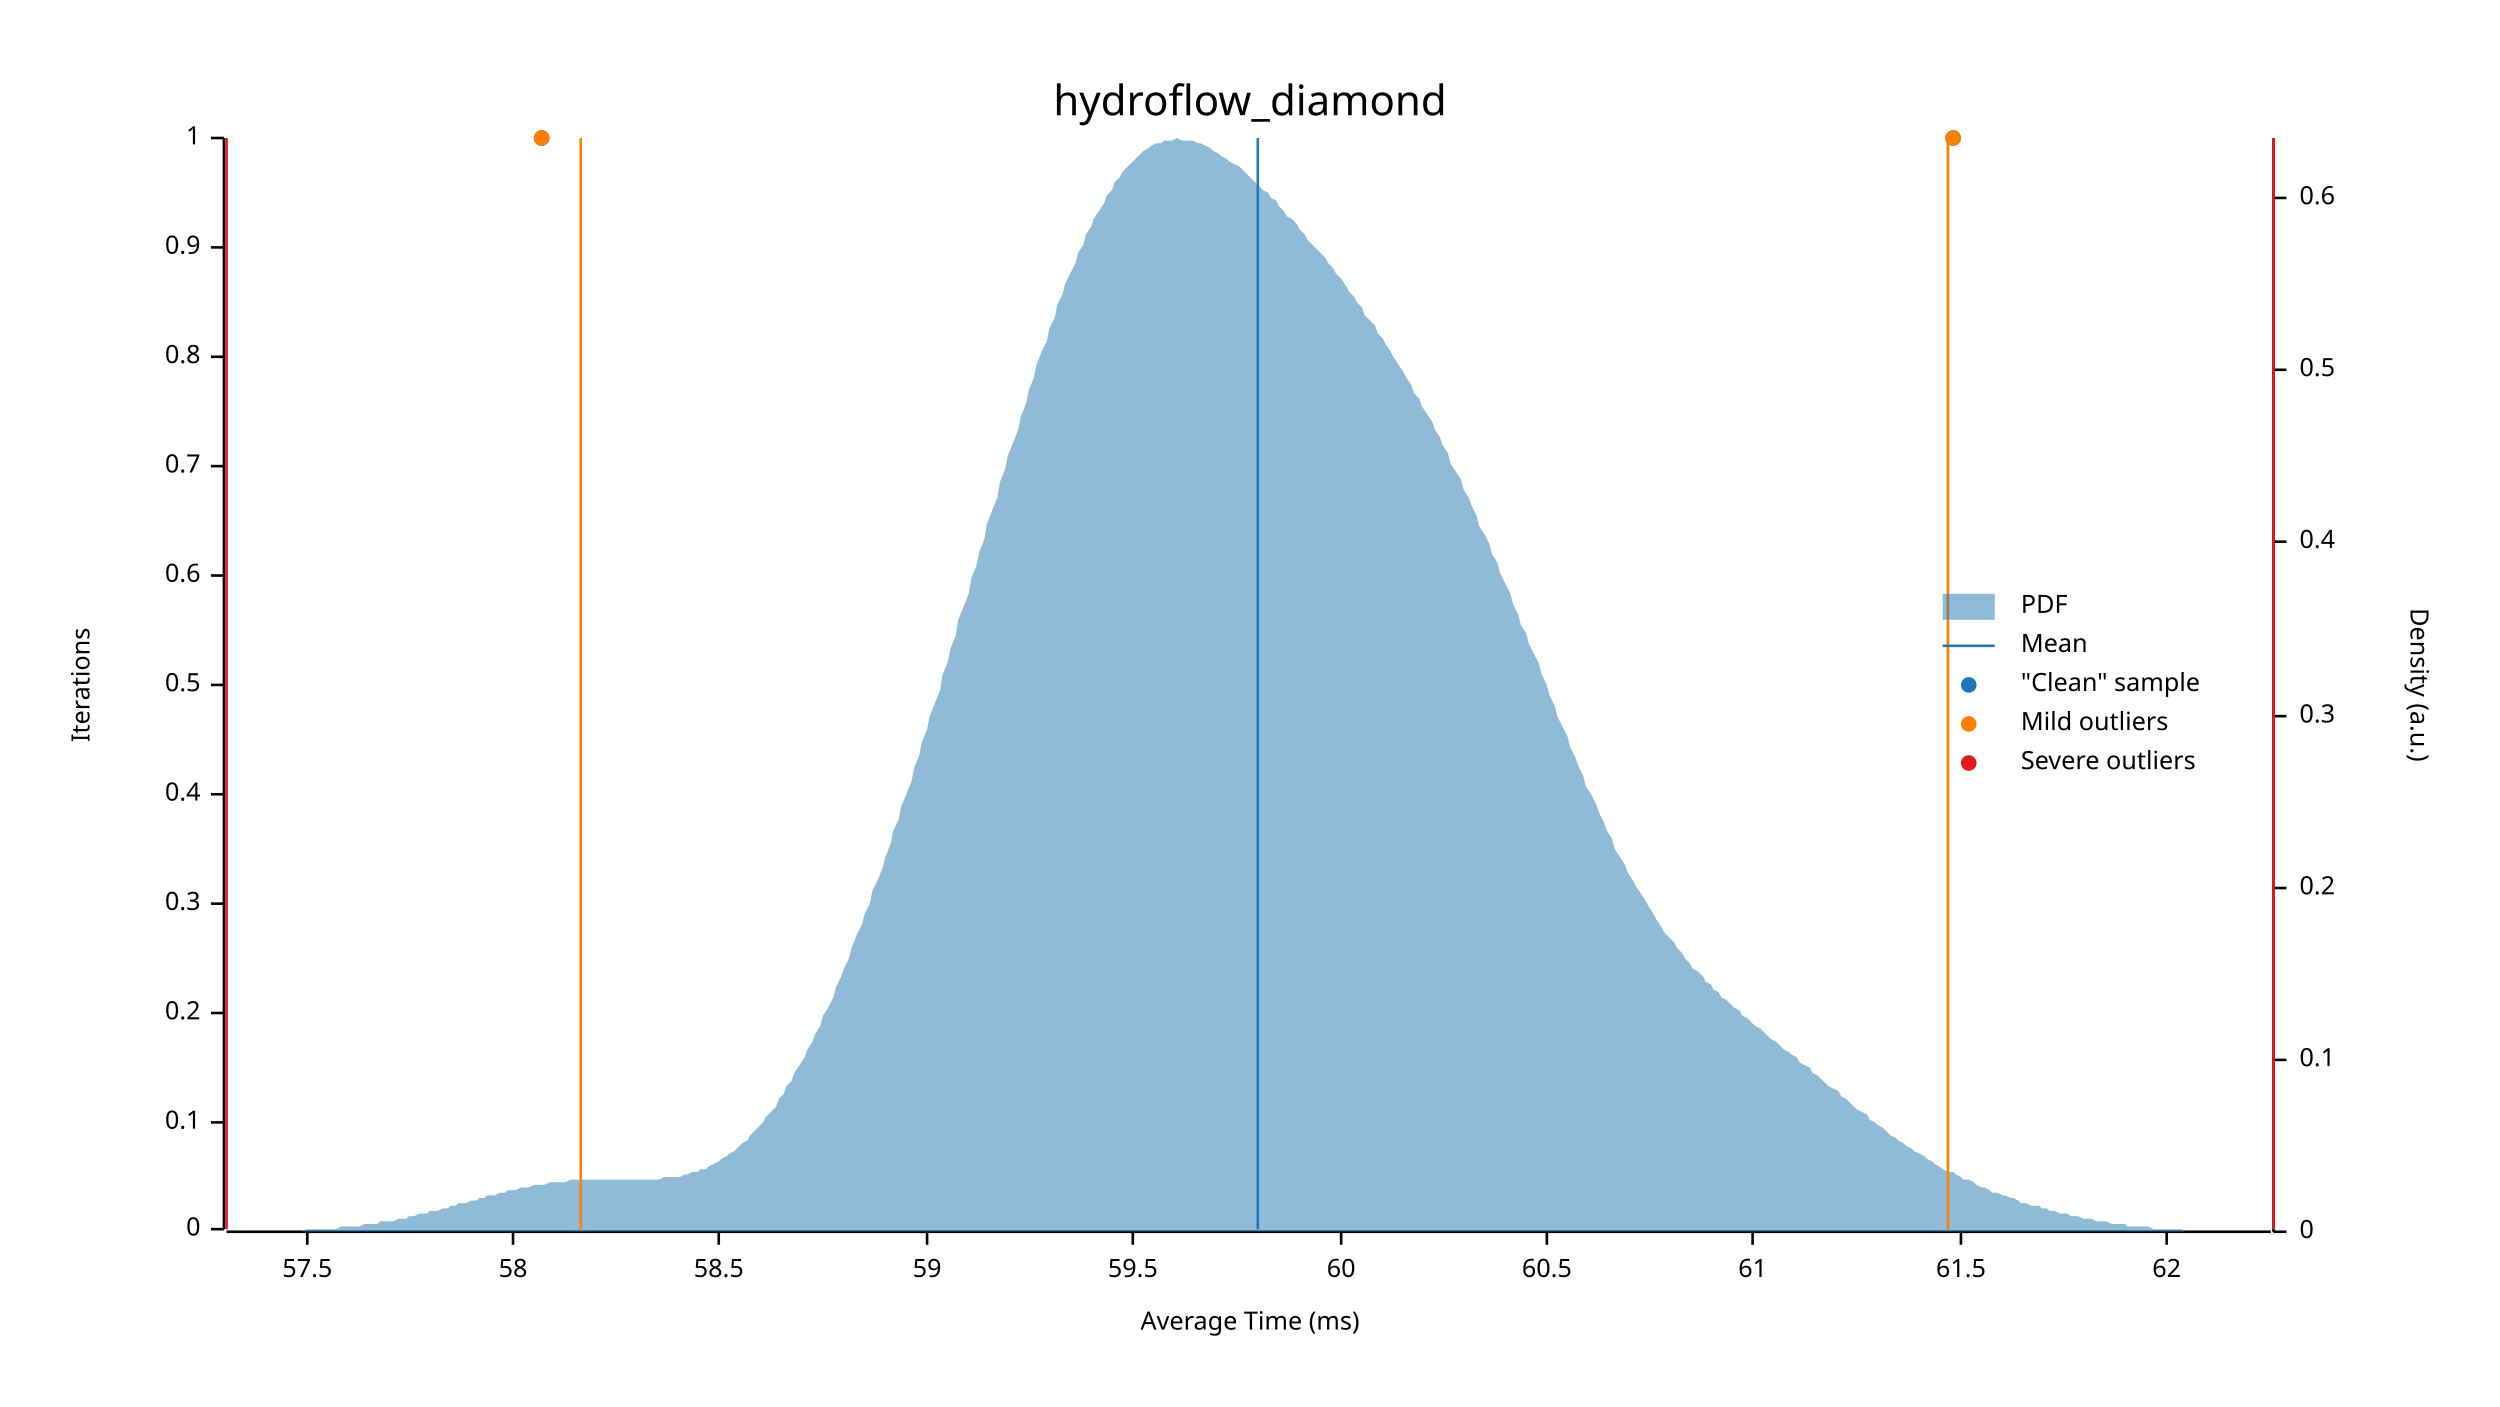
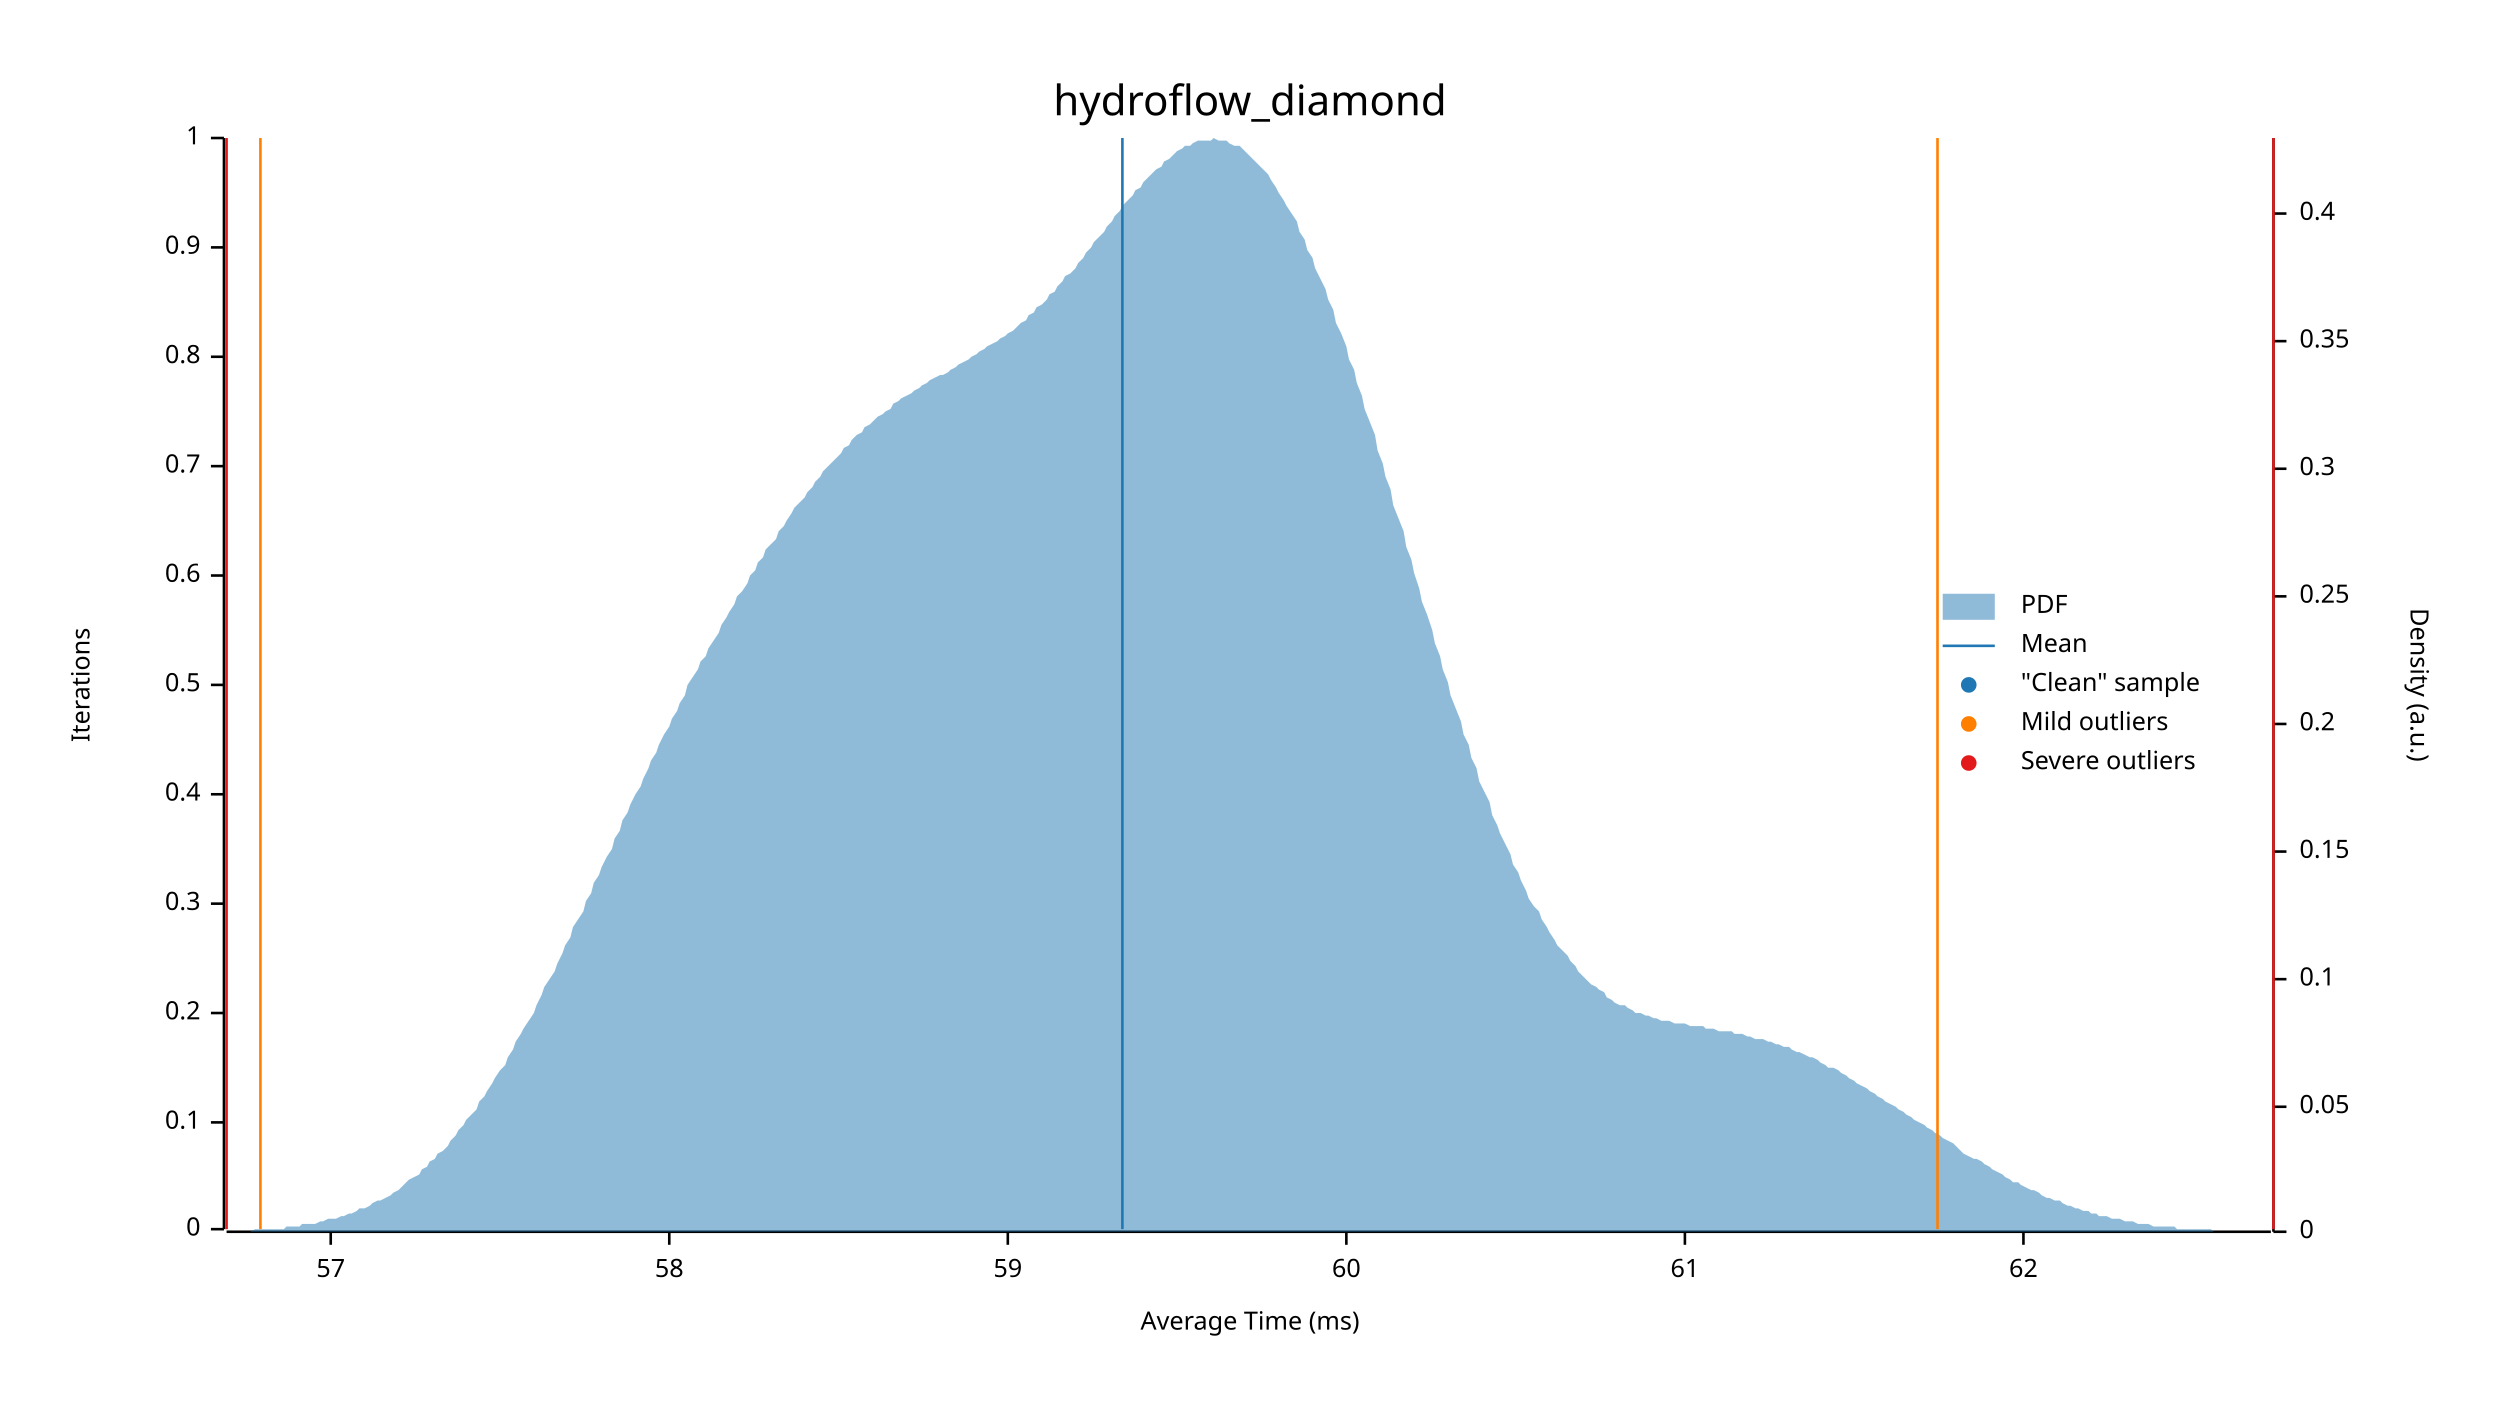
<svg xmlns="http://www.w3.org/2000/svg" width="960" height="540" viewBox="0 0 960 540">
  <text x="480" y="32" dy="0.76em" text-anchor="middle" font-family="sans-serif" font-size="16.129" opacity="1" fill="#000000">
hydroflow_diamond
</text>
  <text x="27" y="263" dy="0.76em" text-anchor="middle" font-family="sans-serif" font-size="9.677" opacity="1" fill="#000000" transform="rotate(270, 27, 263)">
Iterations
</text>
  <text x="480" y="513" dy="-0.5ex" text-anchor="middle" font-family="sans-serif" font-size="9.677" opacity="1" fill="#000000">
Average Time (ms)
</text>
  <polyline fill="none" opacity="1" stroke="#000000" stroke-width="1" points="86,53 86,472 " />
  <text x="77" y="472" dy="0.5ex" text-anchor="end" font-family="sans-serif" font-size="9.677" opacity="1" fill="#000000">
0
</text>
  <polyline fill="none" opacity="1" stroke="#000000" stroke-width="1" points="81,472 86,472 " />
  <text x="77" y="431" dy="0.5ex" text-anchor="end" font-family="sans-serif" font-size="9.677" opacity="1" fill="#000000">
0.1
</text>
  <polyline fill="none" opacity="1" stroke="#000000" stroke-width="1" points="81,431 86,431 " />
  <text x="77" y="389" dy="0.5ex" text-anchor="end" font-family="sans-serif" font-size="9.677" opacity="1" fill="#000000">
0.2
</text>
  <polyline fill="none" opacity="1" stroke="#000000" stroke-width="1" points="81,389 86,389 " />
  <text x="77" y="347" dy="0.5ex" text-anchor="end" font-family="sans-serif" font-size="9.677" opacity="1" fill="#000000">
0.3
</text>
  <polyline fill="none" opacity="1" stroke="#000000" stroke-width="1" points="81,347 86,347 " />
  <text x="77" y="305" dy="0.5ex" text-anchor="end" font-family="sans-serif" font-size="9.677" opacity="1" fill="#000000">
0.4
</text>
  <polyline fill="none" opacity="1" stroke="#000000" stroke-width="1" points="81,305 86,305 " />
  <text x="77" y="263" dy="0.5ex" text-anchor="end" font-family="sans-serif" font-size="9.677" opacity="1" fill="#000000">
0.5
</text>
  <polyline fill="none" opacity="1" stroke="#000000" stroke-width="1" points="81,263 86,263 " />
  <text x="77" y="221" dy="0.5ex" text-anchor="end" font-family="sans-serif" font-size="9.677" opacity="1" fill="#000000">
0.6
</text>
  <polyline fill="none" opacity="1" stroke="#000000" stroke-width="1" points="81,221 86,221 " />
  <text x="77" y="179" dy="0.5ex" text-anchor="end" font-family="sans-serif" font-size="9.677" opacity="1" fill="#000000">
0.7
</text>
  <polyline fill="none" opacity="1" stroke="#000000" stroke-width="1" points="81,179 86,179 " />
  <text x="77" y="137" dy="0.5ex" text-anchor="end" font-family="sans-serif" font-size="9.677" opacity="1" fill="#000000">
0.8
</text>
  <polyline fill="none" opacity="1" stroke="#000000" stroke-width="1" points="81,137 86,137 " />
  <text x="77" y="95" dy="0.5ex" text-anchor="end" font-family="sans-serif" font-size="9.677" opacity="1" fill="#000000">
0.9
</text>
  <polyline fill="none" opacity="1" stroke="#000000" stroke-width="1" points="81,95 86,95 " />
  <text x="77" y="53" dy="0.5ex" text-anchor="end" font-family="sans-serif" font-size="9.677" opacity="1" fill="#000000">
1
</text>
  <polyline fill="none" opacity="1" stroke="#000000" stroke-width="1" points="81,53 86,53 " />
  <polyline fill="none" opacity="1" stroke="#000000" stroke-width="1" points="87,473 872,473 " />
-   <text x="118" y="483" dy="0.76em" text-anchor="middle" font-family="sans-serif" font-size="9.677" opacity="1" fill="#000000">
- 57.5
+   <text x="127" y="483" dy="0.76em" text-anchor="middle" font-family="sans-serif" font-size="9.677" opacity="1" fill="#000000">
+ 57
</text>
-   <polyline fill="none" opacity="1" stroke="#000000" stroke-width="1" points="118,473 118,478 " />
-   <text x="197" y="483" dy="0.76em" text-anchor="middle" font-family="sans-serif" font-size="9.677" opacity="1" fill="#000000">
+   <polyline fill="none" opacity="1" stroke="#000000" stroke-width="1" points="127,473 127,478 " />
+   <text x="257" y="483" dy="0.76em" text-anchor="middle" font-family="sans-serif" font-size="9.677" opacity="1" fill="#000000">
58
</text>
-   <polyline fill="none" opacity="1" stroke="#000000" stroke-width="1" points="197,473 197,478 " />
-   <text x="276" y="483" dy="0.76em" text-anchor="middle" font-family="sans-serif" font-size="9.677" opacity="1" fill="#000000">
- 58.5
- </text>
-   <polyline fill="none" opacity="1" stroke="#000000" stroke-width="1" points="276,473 276,478 " />
-   <text x="356" y="483" dy="0.76em" text-anchor="middle" font-family="sans-serif" font-size="9.677" opacity="1" fill="#000000">
+   <polyline fill="none" opacity="1" stroke="#000000" stroke-width="1" points="257,473 257,478 " />
+   <text x="387" y="483" dy="0.76em" text-anchor="middle" font-family="sans-serif" font-size="9.677" opacity="1" fill="#000000">
59
</text>
-   <polyline fill="none" opacity="1" stroke="#000000" stroke-width="1" points="356,473 356,478 " />
-   <text x="435" y="483" dy="0.76em" text-anchor="middle" font-family="sans-serif" font-size="9.677" opacity="1" fill="#000000">
- 59.5
- </text>
-   <polyline fill="none" opacity="1" stroke="#000000" stroke-width="1" points="435,473 435,478 " />
-   <text x="515" y="483" dy="0.76em" text-anchor="middle" font-family="sans-serif" font-size="9.677" opacity="1" fill="#000000">
+   <polyline fill="none" opacity="1" stroke="#000000" stroke-width="1" points="387,473 387,478 " />
+   <text x="517" y="483" dy="0.76em" text-anchor="middle" font-family="sans-serif" font-size="9.677" opacity="1" fill="#000000">
60
</text>
-   <polyline fill="none" opacity="1" stroke="#000000" stroke-width="1" points="515,473 515,478 " />
-   <text x="594" y="483" dy="0.76em" text-anchor="middle" font-family="sans-serif" font-size="9.677" opacity="1" fill="#000000">
- 60.5
- </text>
-   <polyline fill="none" opacity="1" stroke="#000000" stroke-width="1" points="594,473 594,478 " />
-   <text x="673" y="483" dy="0.76em" text-anchor="middle" font-family="sans-serif" font-size="9.677" opacity="1" fill="#000000">
+   <polyline fill="none" opacity="1" stroke="#000000" stroke-width="1" points="517,473 517,478 " />
+   <text x="647" y="483" dy="0.76em" text-anchor="middle" font-family="sans-serif" font-size="9.677" opacity="1" fill="#000000">
61
</text>
-   <polyline fill="none" opacity="1" stroke="#000000" stroke-width="1" points="673,473 673,478 " />
-   <text x="753" y="483" dy="0.76em" text-anchor="middle" font-family="sans-serif" font-size="9.677" opacity="1" fill="#000000">
- 61.5
- </text>
-   <polyline fill="none" opacity="1" stroke="#000000" stroke-width="1" points="753,473 753,478 " />
-   <text x="832" y="483" dy="0.76em" text-anchor="middle" font-family="sans-serif" font-size="9.677" opacity="1" fill="#000000">
+   <polyline fill="none" opacity="1" stroke="#000000" stroke-width="1" points="647,473 647,478 " />
+   <text x="777" y="483" dy="0.76em" text-anchor="middle" font-family="sans-serif" font-size="9.677" opacity="1" fill="#000000">
62
</text>
-   <polyline fill="none" opacity="1" stroke="#000000" stroke-width="1" points="832,473 832,478 " />
+   <polyline fill="none" opacity="1" stroke="#000000" stroke-width="1" points="777,473 777,478 " />
  <text x="933" y="263" dy="0.76em" text-anchor="middle" font-family="sans-serif" font-size="9.677" opacity="1" fill="#000000" transform="rotate(90, 933, 263)">
Density (a.u.)
</text>
  <polyline fill="none" opacity="1" stroke="#000000" stroke-width="1" points="873,53 873,473 " />
  <text x="883" y="473" dy="0.5ex" text-anchor="start" font-family="sans-serif" font-size="9.677" opacity="1" fill="#000000">
0
</text>
  <polyline fill="none" opacity="1" stroke="#000000" stroke-width="1" points="873,473 878,473 " />
-   <text x="883" y="407" dy="0.5ex" text-anchor="start" font-family="sans-serif" font-size="9.677" opacity="1" fill="#000000">
+   <text x="883" y="425" dy="0.5ex" text-anchor="start" font-family="sans-serif" font-size="9.677" opacity="1" fill="#000000">
+ 0.05
+ </text>
+   <polyline fill="none" opacity="1" stroke="#000000" stroke-width="1" points="873,425 878,425 " />
+   <text x="883" y="376" dy="0.5ex" text-anchor="start" font-family="sans-serif" font-size="9.677" opacity="1" fill="#000000">
0.1
</text>
-   <polyline fill="none" opacity="1" stroke="#000000" stroke-width="1" points="873,407 878,407 " />
-   <text x="883" y="341" dy="0.5ex" text-anchor="start" font-family="sans-serif" font-size="9.677" opacity="1" fill="#000000">
+   <polyline fill="none" opacity="1" stroke="#000000" stroke-width="1" points="873,376 878,376 " />
+   <text x="883" y="327" dy="0.5ex" text-anchor="start" font-family="sans-serif" font-size="9.677" opacity="1" fill="#000000">
+ 0.15
+ </text>
+   <polyline fill="none" opacity="1" stroke="#000000" stroke-width="1" points="873,327 878,327 " />
+   <text x="883" y="278" dy="0.5ex" text-anchor="start" font-family="sans-serif" font-size="9.677" opacity="1" fill="#000000">
0.2
</text>
-   <polyline fill="none" opacity="1" stroke="#000000" stroke-width="1" points="873,341 878,341 " />
-   <text x="883" y="275" dy="0.5ex" text-anchor="start" font-family="sans-serif" font-size="9.677" opacity="1" fill="#000000">
+   <polyline fill="none" opacity="1" stroke="#000000" stroke-width="1" points="873,278 878,278 " />
+   <text x="883" y="229" dy="0.5ex" text-anchor="start" font-family="sans-serif" font-size="9.677" opacity="1" fill="#000000">
+ 0.25
+ </text>
+   <polyline fill="none" opacity="1" stroke="#000000" stroke-width="1" points="873,229 878,229 " />
+   <text x="883" y="180" dy="0.5ex" text-anchor="start" font-family="sans-serif" font-size="9.677" opacity="1" fill="#000000">
0.3
</text>
-   <polyline fill="none" opacity="1" stroke="#000000" stroke-width="1" points="873,275 878,275 " />
-   <text x="883" y="208" dy="0.5ex" text-anchor="start" font-family="sans-serif" font-size="9.677" opacity="1" fill="#000000">
+   <polyline fill="none" opacity="1" stroke="#000000" stroke-width="1" points="873,180 878,180 " />
+   <text x="883" y="131" dy="0.5ex" text-anchor="start" font-family="sans-serif" font-size="9.677" opacity="1" fill="#000000">
+ 0.35
+ </text>
+   <polyline fill="none" opacity="1" stroke="#000000" stroke-width="1" points="873,131 878,131 " />
+   <text x="883" y="82" dy="0.5ex" text-anchor="start" font-family="sans-serif" font-size="9.677" opacity="1" fill="#000000">
0.4
</text>
-   <polyline fill="none" opacity="1" stroke="#000000" stroke-width="1" points="873,208 878,208 " />
-   <text x="883" y="142" dy="0.5ex" text-anchor="start" font-family="sans-serif" font-size="9.677" opacity="1" fill="#000000">
- 0.5
- </text>
-   <polyline fill="none" opacity="1" stroke="#000000" stroke-width="1" points="873,142 878,142 " />
-   <text x="883" y="76" dy="0.5ex" text-anchor="start" font-family="sans-serif" font-size="9.677" opacity="1" fill="#000000">
- 0.6
- </text>
-   <polyline fill="none" opacity="1" stroke="#000000" stroke-width="1" points="873,76 878,76 " />
-   <polygon opacity="0.5" fill="#1F78B4" points="87,473 88,473 90,473 91,473 93,473 94,473 96,473 98,473 99,473 101,473 102,473 104,473 105,473 107,473 109,473 110,473 112,473 113,473 115,473 116,473 118,472 120,472 121,472 123,472 124,472 126,472 127,472 129,472 131,471 132,471 134,471 135,471 137,471 138,471 140,470 142,470 143,470 145,470 146,469 148,469 150,469 151,469 153,468 154,468 156,468 157,467 159,467 161,466 162,466 164,466 165,465 167,465 168,465 170,464 172,464 173,463 175,463 176,462 178,462 179,462 181,461 183,461 184,460 186,460 187,459 189,459 190,459 192,458 194,458 195,457 197,457 198,457 200,456 201,456 203,456 205,455 206,455 208,455 209,455 211,454 213,454 214,454 216,454 217,454 219,453 220,453 222,453 224,453 225,453 227,453 228,453 230,453 231,453 233,453 235,453 236,453 238,453 239,453 241,453 242,453 244,453 246,453 247,453 249,453 250,453 252,453 253,453 255,452 257,452 258,452 260,452 261,452 263,451 264,451 266,450 268,450 269,449 271,449 272,448 274,447 276,446 277,445 279,444 280,443 282,442 283,441 285,439 287,438 288,436 290,434 291,433 293,431 294,429 296,427 298,425 299,422 301,420 302,417 304,415 305,412 307,409 309,406 310,403 312,400 313,397 315,394 316,390 318,387 320,383 321,379 323,375 324,372 326,368 327,364 329,359 331,355 332,351 334,347 335,342 337,338 339,333 340,329 342,324 343,319 345,315 346,310 348,305 350,300 351,295 353,290 354,285 356,280 357,275 359,270 361,265 362,259 364,254 365,249 367,244 368,238 370,233 372,228 373,222 375,217 376,212 378,207 379,201 381,196 383,191 384,185 386,180 387,175 389,170 391,165 392,160 394,155 395,150 397,145 398,140 400,135 402,131 403,126 405,122 406,117 408,113 409,109 411,105 413,101 414,97 416,94 417,90 419,87 420,84 422,81 424,78 425,75 427,73 428,70 430,68 431,66 433,64 435,62 436,61 438,59 439,58 441,57 442,56 444,55 446,55 447,54 449,54 450,54 452,53 454,54 455,54 457,54 458,54 460,55 461,55 463,56 465,57 466,58 468,59 469,60 471,61 472,62 474,63 476,64 477,65 479,67 480,68 482,70 483,71 485,73 487,74 488,76 490,77 491,79 493,81 494,83 496,84 498,86 499,88 501,90 502,92 504,94 505,95 507,97 509,99 510,101 512,103 513,105 515,107 517,110 518,112 520,114 521,116 523,118 524,121 526,123 528,125 529,128 531,130 532,132 534,135 535,137 537,140 539,143 540,145 542,148 543,151 545,153 546,156 548,159 550,162 551,165 553,168 554,171 556,174 557,178 559,181 561,184 562,188 564,191 565,194 567,198 568,202 570,205 572,209 573,213 575,216 576,220 578,224 580,228 581,232 583,236 584,240 586,243 587,247 589,251 591,255 592,259 594,263 595,267 597,271 598,275 600,279 602,283 603,287 605,291 606,294 608,298 609,302 611,305 613,309 614,312 616,316 617,319 619,322 620,326 622,329 624,332 625,335 627,338 628,340 630,343 632,346 633,348 635,351 636,353 638,356 639,358 641,360 643,362 644,364 646,366 647,368 649,370 650,372 652,373 654,375 655,377 657,378 658,380 660,381 661,383 663,384 665,386 666,387 668,388 669,390 671,391 672,392 674,394 676,395 677,396 679,398 680,399 682,400 683,401 685,403 687,404 688,405 690,406 691,408 693,409 695,410 696,412 698,413 699,414 701,416 702,417 704,418 706,419 707,421 709,422 710,423 712,425 713,426 715,427 717,428 718,430 720,431 721,432 723,433 724,434 726,436 728,437 729,438 731,439 732,440 734,441 735,442 737,443 739,444 740,445 742,446 743,447 745,448 746,449 748,450 750,450 751,451 753,452 754,453 756,453 758,454 759,455 761,456 762,456 764,457 765,458 767,458 769,459 770,459 772,460 773,460 775,461 776,462 778,462 780,463 781,463 783,463 784,464 786,464 787,465 789,465 791,466 792,466 794,466 795,467 797,467 798,467 800,468 802,468 803,468 805,469 806,469 808,469 809,469 811,470 813,470 814,470 816,470 817,471 819,471 821,471 822,471 824,471 825,471 827,472 828,472 830,472 832,472 833,472 835,472 836,472 838,472 839,473 841,473 843,473 844,473 846,473 847,473 849,473 850,473 852,473 854,473 855,473 857,473 858,473 860,473 861,473 863,473 865,473 866,473 868,473 869,473 871,473 873,473 873,473 87,473 " />
-   <polyline fill="none" opacity="1" stroke="#1F78B4" stroke-width="1" points="483,472 483,53 " />
-   <polyline fill="none" opacity="1" stroke="#FF7F00" stroke-width="1" points="223,472 223,53 " />
-   <polyline fill="none" opacity="1" stroke="#FF7F00" stroke-width="1" points="748,472 748,53 " />
+   <polyline fill="none" opacity="1" stroke="#000000" stroke-width="1" points="873,82 878,82 " />
+   <polygon opacity="0.5" fill="#1F78B4" points="87,473 88,473 90,473 91,473 93,473 94,473 96,473 98,472 99,472 101,472 102,472 104,472 105,472 107,472 109,472 110,471 112,471 113,471 115,471 116,470 118,470 120,470 121,470 123,469 124,469 126,468 127,468 129,468 131,467 132,467 134,466 135,466 137,465 138,464 140,464 142,463 143,462 145,461 146,461 148,460 150,459 151,458 153,457 154,456 156,454 157,453 159,452 161,451 162,449 164,448 165,446 167,445 168,443 170,442 172,440 173,438 175,436 176,434 178,432 179,430 181,428 183,426 184,423 186,421 187,419 189,416 190,414 192,411 194,409 195,406 197,403 198,400 200,397 201,395 203,392 205,389 206,386 208,382 209,379 211,376 213,373 214,370 216,366 217,363 219,360 220,356 222,353 224,350 225,346 227,343 228,339 230,336 231,333 233,329 235,326 236,322 238,319 239,315 241,312 242,309 244,305 246,302 247,299 249,295 250,292 252,289 253,286 255,282 257,279 258,276 260,273 261,270 263,267 264,263 266,260 268,257 269,254 271,252 272,249 274,246 276,243 277,240 279,237 280,235 282,232 283,229 285,227 287,224 288,221 290,219 291,216 293,214 294,211 296,209 298,207 299,204 301,202 302,200 304,197 305,195 307,193 309,191 310,189 312,187 313,185 315,183 316,181 318,179 320,177 321,176 323,174 324,172 326,171 327,169 329,167 331,166 332,164 334,163 335,162 337,160 339,159 340,158 342,157 343,155 345,154 346,153 348,152 350,151 351,150 353,149 354,148 356,147 357,146 359,145 361,144 362,144 364,143 365,142 367,141 368,140 370,139 372,138 373,137 375,136 376,135 378,134 379,133 381,132 383,131 384,130 386,129 387,128 389,127 391,125 392,124 394,123 395,121 397,120 398,118 400,117 402,115 403,113 405,112 406,110 408,108 409,106 411,105 413,103 414,101 416,99 417,97 419,95 420,93 422,91 424,89 425,87 427,85 428,83 430,81 431,79 433,77 435,75 436,73 438,72 439,70 441,68 442,67 444,65 446,64 447,62 449,61 450,60 452,58 454,57 455,56 457,56 458,55 460,54 461,54 463,54 465,54 466,53 468,54 469,54 471,54 472,55 474,56 476,56 477,57 479,59 480,60 482,62 483,63 485,65 487,67 488,69 490,72 491,74 493,77 494,79 496,82 498,85 499,89 501,92 502,96 504,99 505,103 507,107 509,111 510,115 512,119 513,124 515,128 517,133 518,138 520,142 521,147 523,152 524,157 526,162 528,167 529,173 531,178 532,183 534,188 535,194 537,199 539,204 540,210 542,215 543,220 545,226 546,231 548,236 550,242 551,247 553,252 554,257 556,262 557,267 559,272 561,277 562,282 564,286 565,291 567,295 568,300 570,304 572,308 573,313 575,317 576,320 578,324 580,328 581,332 583,335 584,338 586,342 587,345 589,348 591,350 592,353 594,356 595,358 597,361 598,363 600,365 602,367 603,369 605,371 606,373 608,375 609,376 611,378 613,379 614,380 616,381 617,383 619,384 620,385 622,386 624,386 625,387 627,388 628,389 630,389 632,390 633,390 635,391 636,391 638,392 639,392 641,392 643,393 644,393 646,393 647,393 649,394 650,394 652,394 654,394 655,395 657,395 658,395 660,396 661,396 663,396 665,396 666,397 668,397 669,397 671,398 672,398 674,399 676,399 677,399 679,400 680,400 682,401 683,401 685,402 687,402 688,403 690,404 691,404 693,405 695,406 696,406 698,407 699,408 701,409 702,410 704,410 706,411 707,412 709,413 710,414 712,415 713,416 715,417 717,418 718,419 720,420 721,421 723,422 724,423 726,424 728,425 729,426 731,427 732,428 734,429 735,430 737,431 739,432 740,433 742,434 743,435 745,436 746,437 748,438 750,439 751,440 753,442 754,443 756,444 758,445 759,445 761,446 762,447 764,448 765,449 767,450 769,451 770,452 772,453 773,454 775,454 776,455 778,456 780,457 781,457 783,458 784,459 786,460 787,460 789,461 791,461 792,462 794,463 795,463 797,464 798,464 800,465 802,465 803,466 805,466 806,467 808,467 809,467 811,468 813,468 814,468 816,469 817,469 819,469 821,470 822,470 824,470 825,470 827,471 828,471 830,471 832,471 833,471 835,471 836,472 838,472 839,472 841,472 843,472 844,472 846,472 847,472 849,472 850,473 852,473 854,473 855,473 857,473 858,473 860,473 861,473 863,473 865,473 866,473 868,473 869,473 871,473 873,473 873,473 87,473 " />
+   <polyline fill="none" opacity="1" stroke="#1F78B4" stroke-width="1" points="431,472 431,53 " />
+   <polyline fill="none" opacity="1" stroke="#FF7F00" stroke-width="1" points="100,472 100,53 " />
+   <polyline fill="none" opacity="1" stroke="#FF7F00" stroke-width="1" points="744,472 744,53 " />
  <polyline fill="none" opacity="1" stroke="#E31A1C" stroke-width="1" points="87,472 87,53 " />
  <polyline fill="none" opacity="1" stroke="#E31A1C" stroke-width="1" points="873,472 873,53 " />
-   <circle cx="750" cy="53" r="3" opacity="1" fill="#1F78B4" stroke="none" stroke-width="1" />
-   <circle cx="208" cy="53" r="3" opacity="1" fill="#1F78B4" stroke="none" stroke-width="1" />
-   <circle cx="750" cy="53" r="3" opacity="1" fill="#FF7F00" stroke="none" stroke-width="1" />
-   <circle cx="208" cy="53" r="3" opacity="1" fill="#FF7F00" stroke="none" stroke-width="1" />
  <text x="776" y="228" dy="0.76em" text-anchor="start" font-family="sans-serif" font-size="9.677" opacity="1" fill="#000000">
PDF
</text>
  <text x="776" y="243" dy="0.76em" text-anchor="start" font-family="sans-serif" font-size="9.677" opacity="1" fill="#000000">
Mean
</text>
  <text x="776" y="258" dy="0.76em" text-anchor="start" font-family="sans-serif" font-size="9.677" opacity="1" fill="#000000">
"Clean" sample
</text>
  <text x="776" y="273" dy="0.76em" text-anchor="start" font-family="sans-serif" font-size="9.677" opacity="1" fill="#000000">
Mild outliers
</text>
  <text x="776" y="288" dy="0.76em" text-anchor="start" font-family="sans-serif" font-size="9.677" opacity="1" fill="#000000">
Severe outliers
</text>
  <rect x="746" y="228" width="20" height="10" opacity="0.5" fill="#1F78B4" stroke="none" />
  <polyline fill="none" opacity="1" stroke="#1F78B4" stroke-width="1" points="746,248 766,248 " />
  <circle cx="756" cy="263" r="3" opacity="1" fill="#1F78B4" stroke="none" stroke-width="1" />
  <circle cx="756" cy="278" r="3" opacity="1" fill="#FF7F00" stroke="none" stroke-width="1" />
  <circle cx="756" cy="293" r="3" opacity="1" fill="#E31A1C" stroke="none" stroke-width="1" />
</svg>
